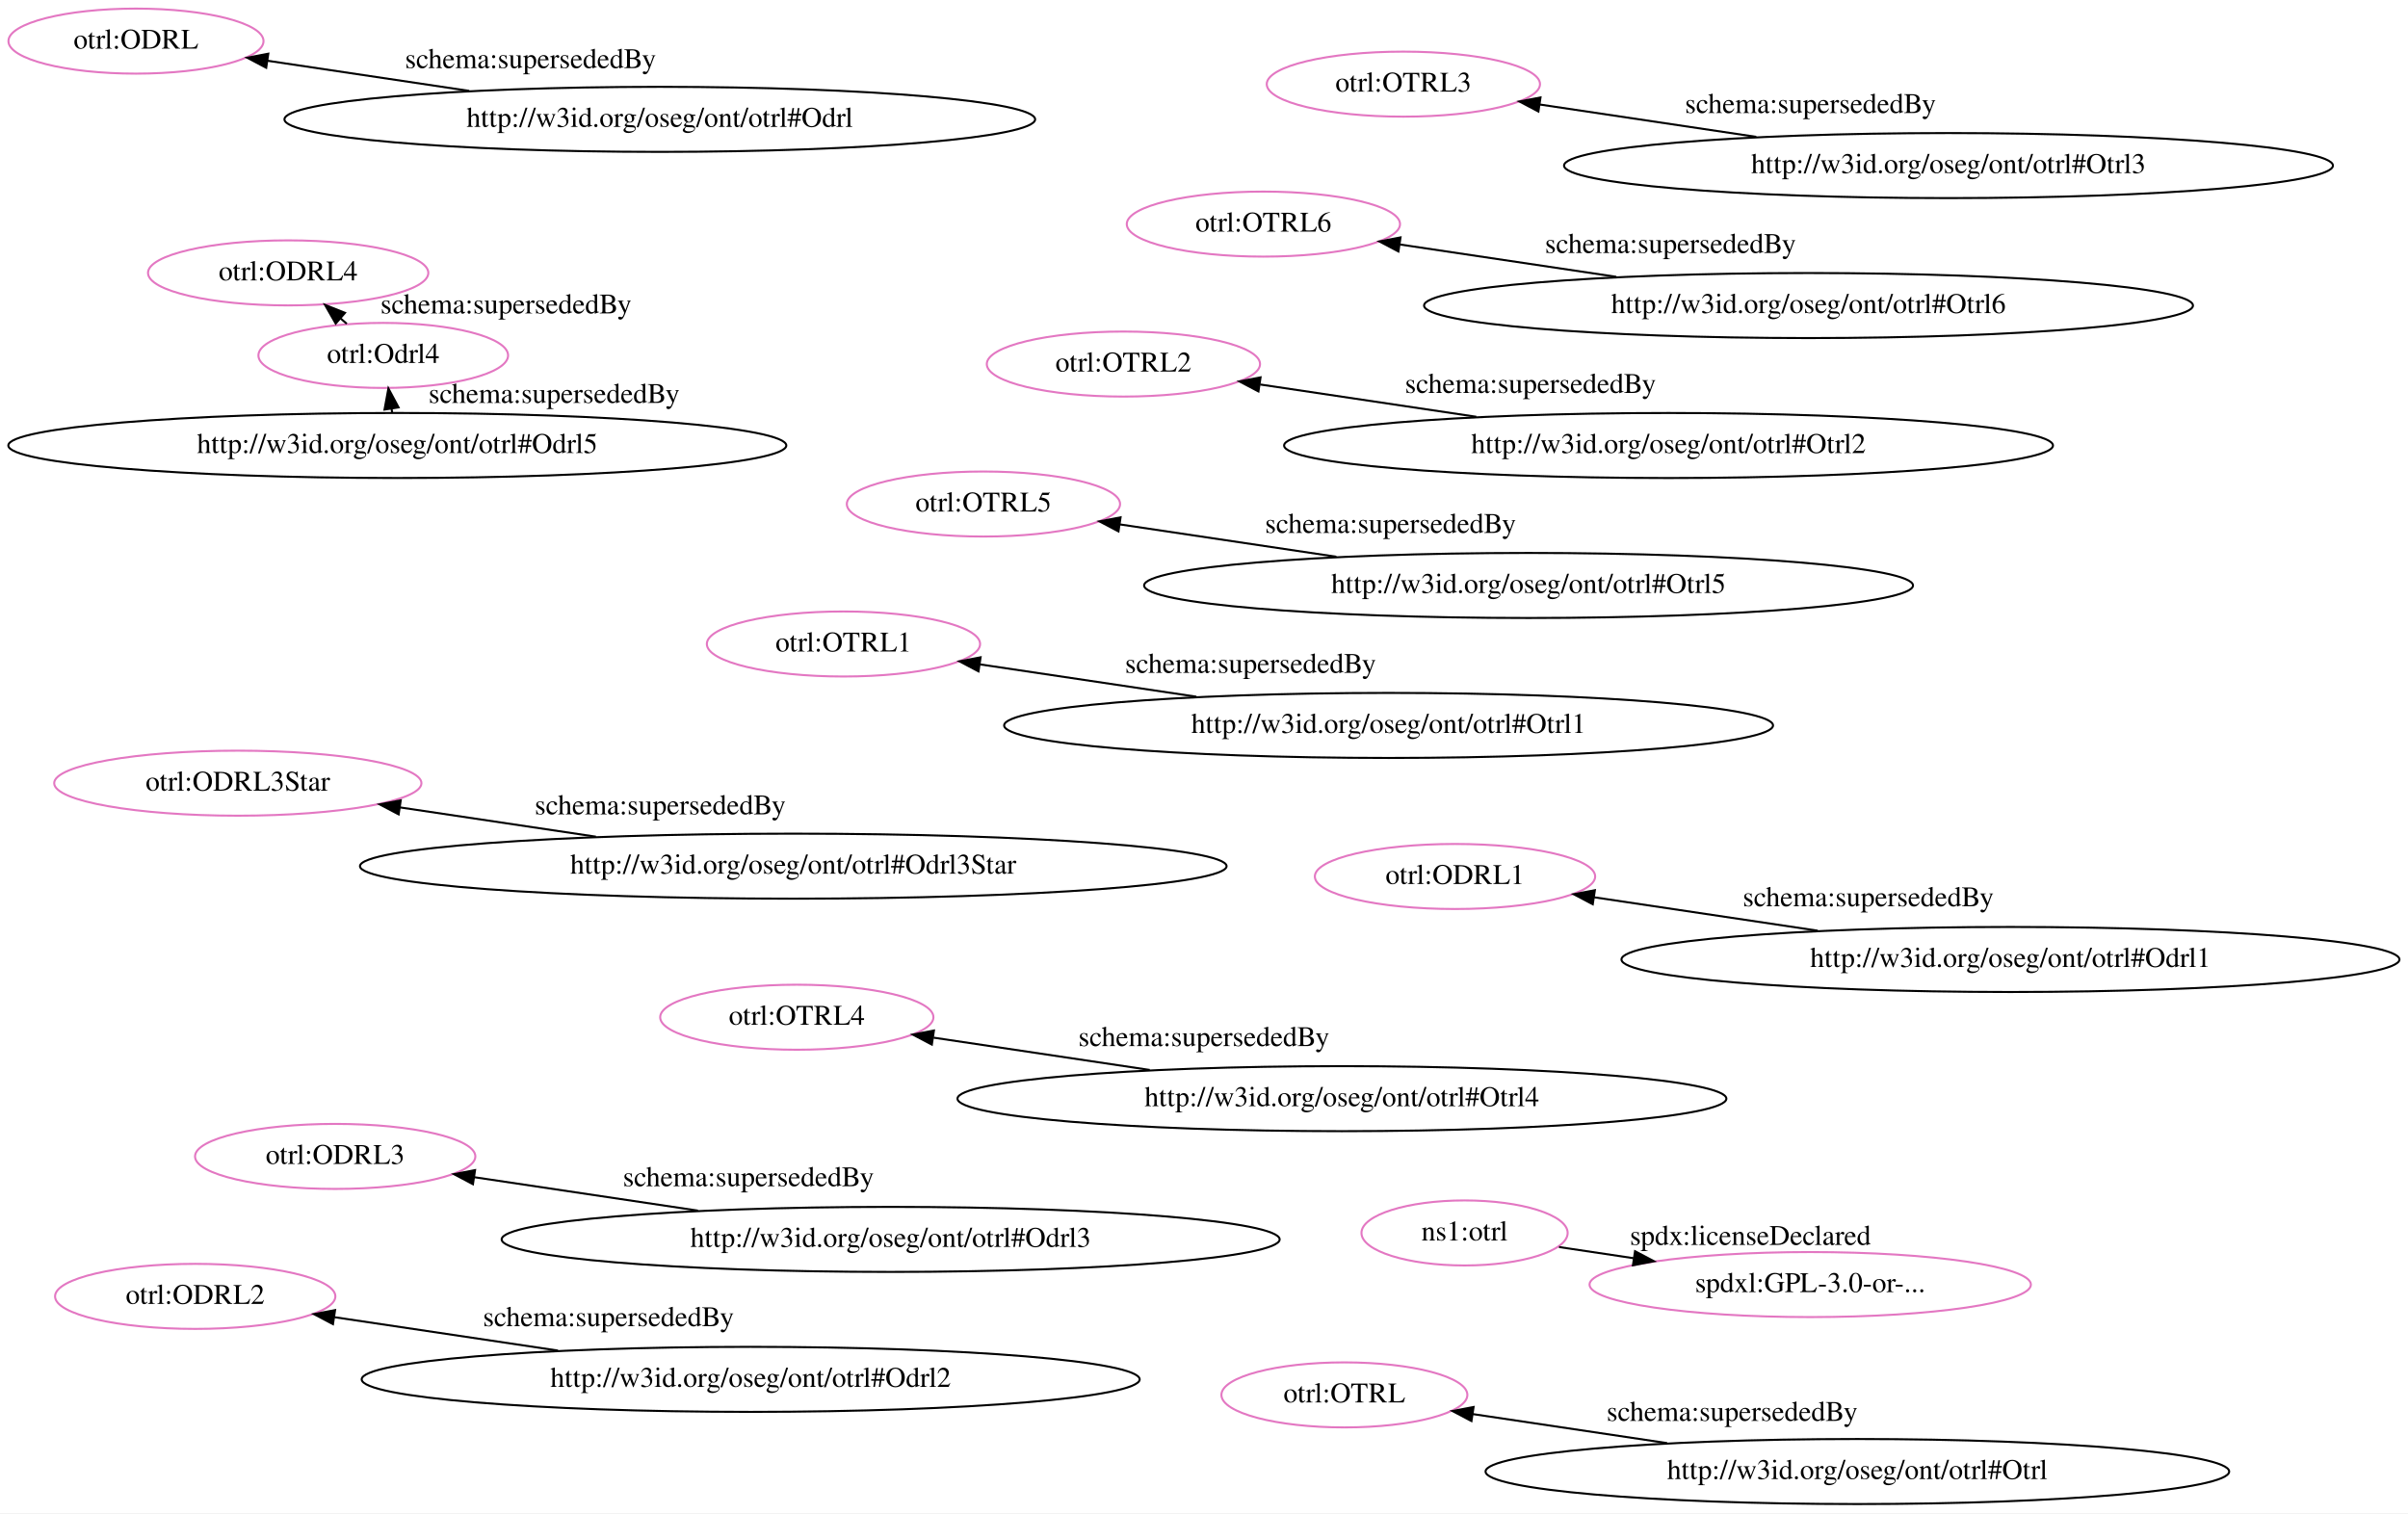
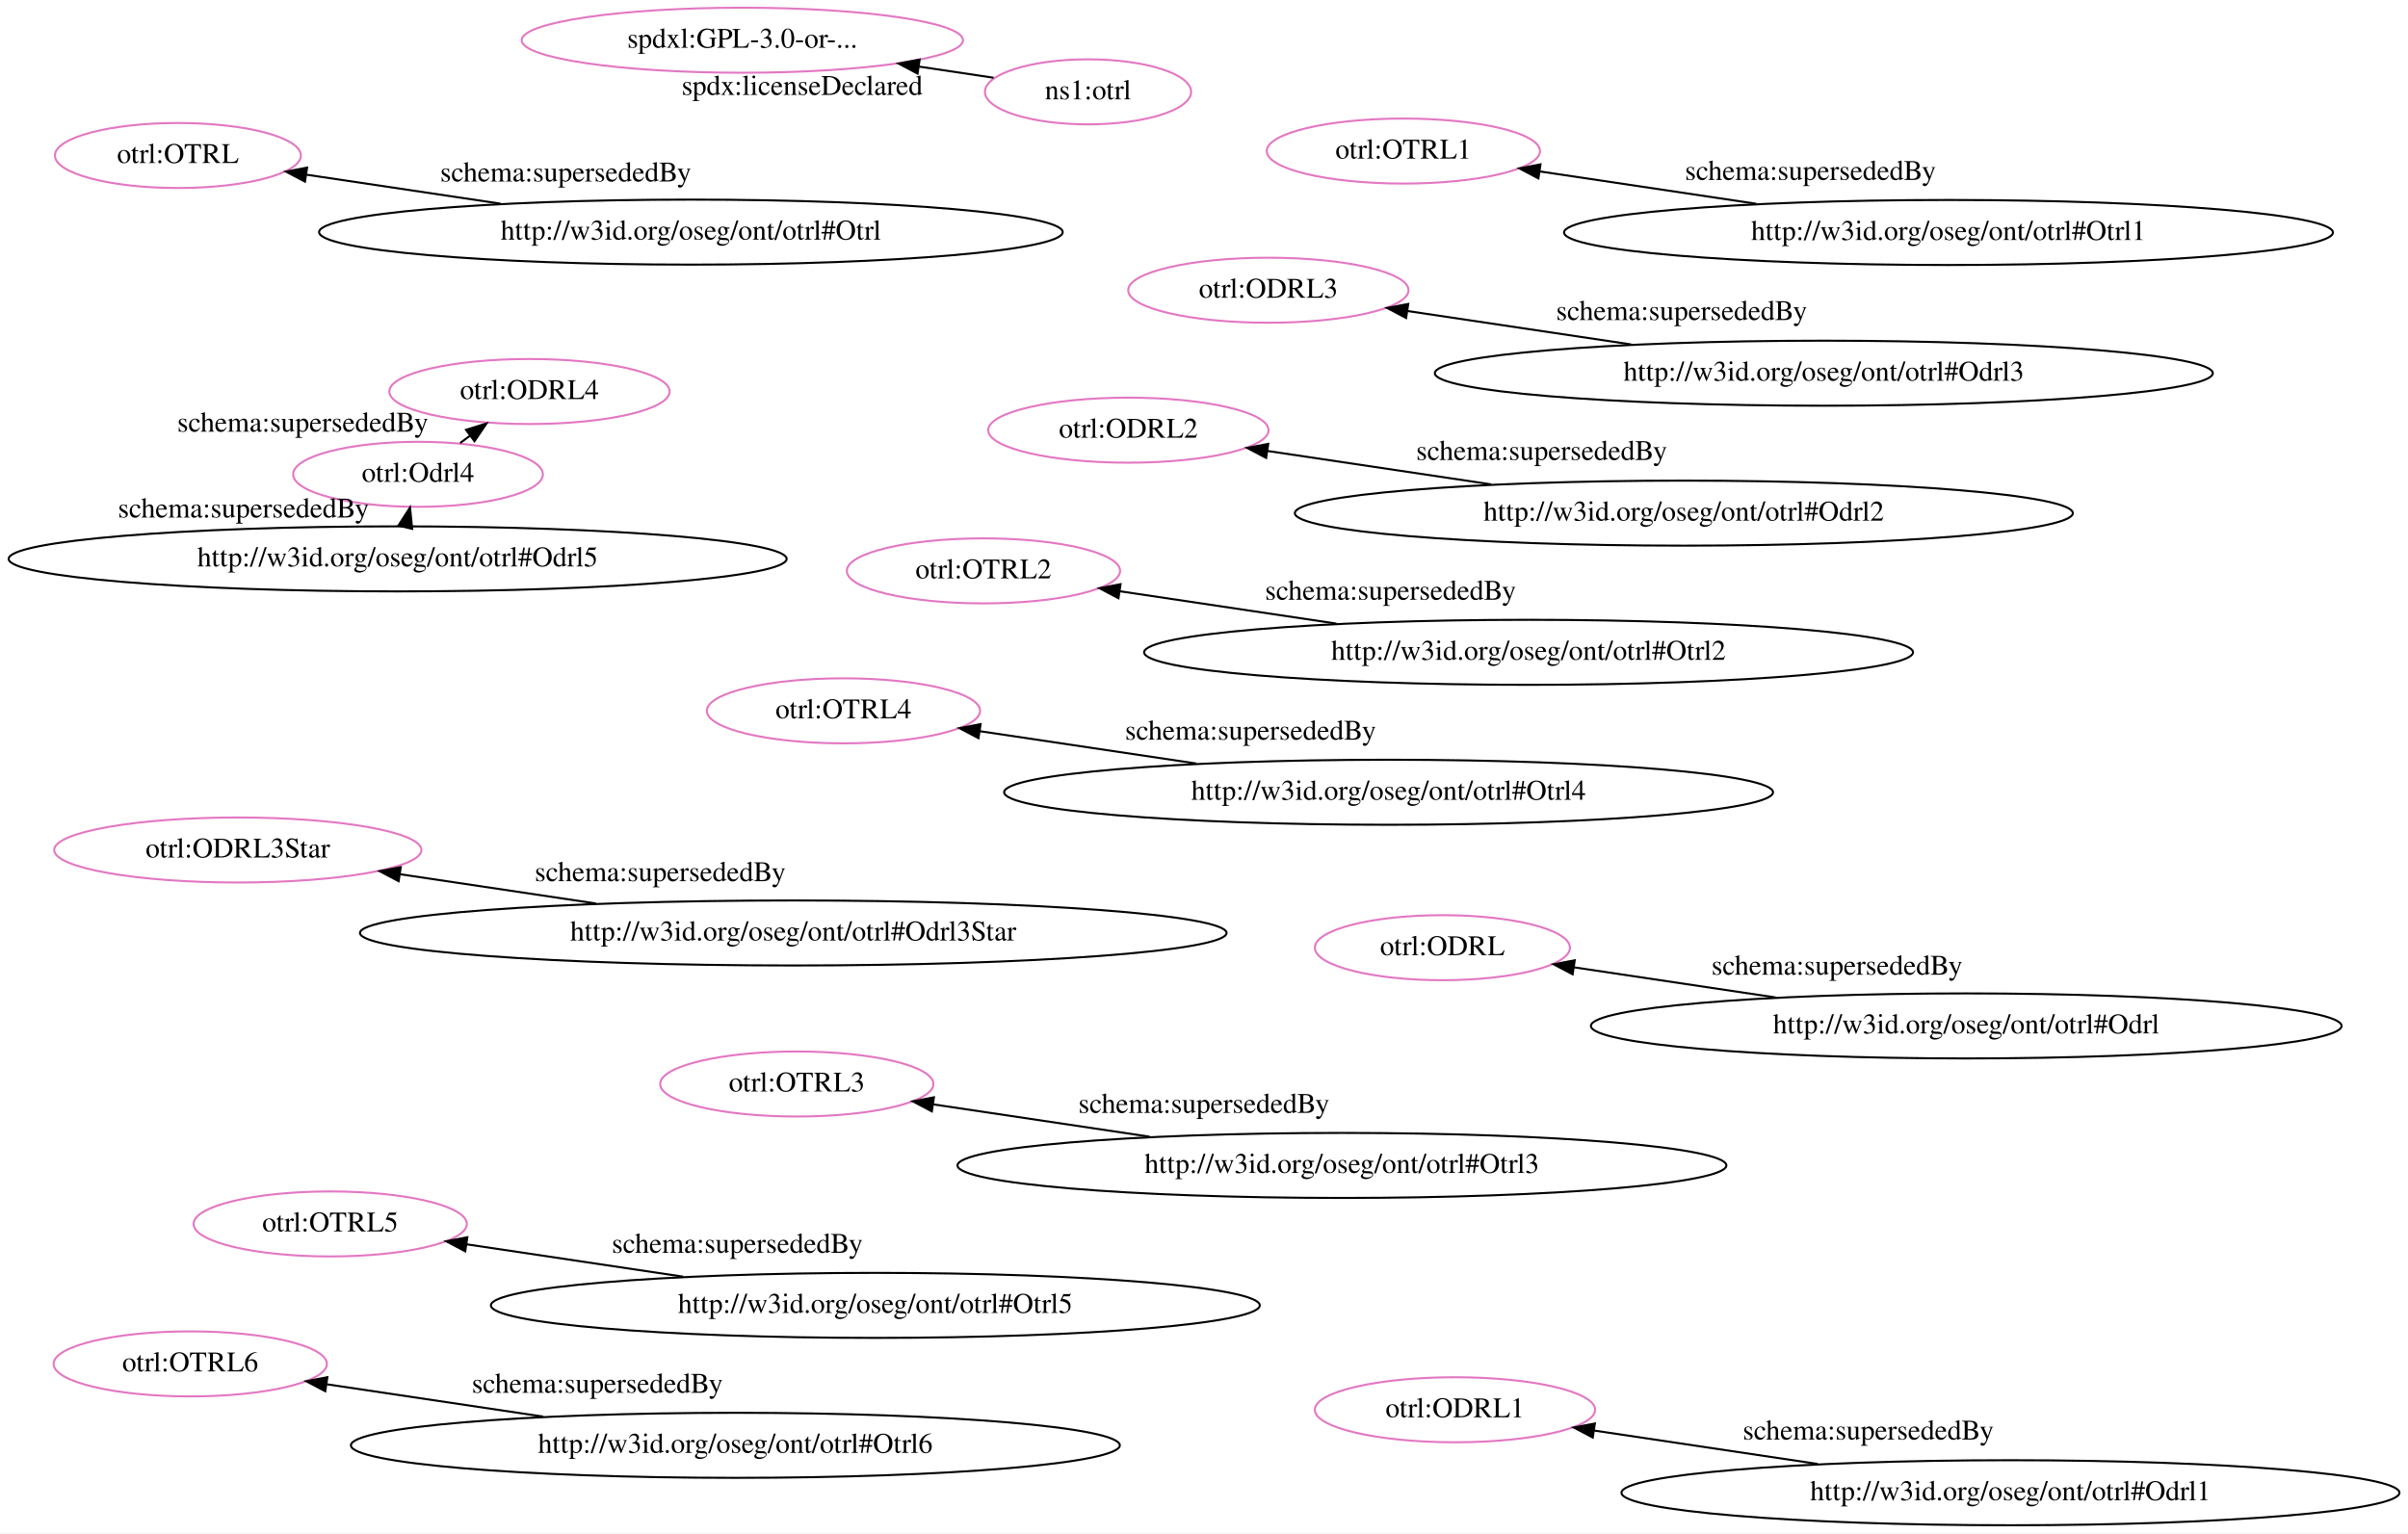
- <svg xmlns="http://www.w3.org/2000/svg" width="1187pt" height="746pt" viewBox="0.00 0.00 1187.00 746.00">
-   <g id="graph0" class="graph" transform="scale(1 1) rotate(0) translate(4 742)">
-     <polygon fill="white" stroke="transparent" points="-4,4 -4,-742 1183,-742 1183,4 -4,4" />
+ <svg xmlns="http://www.w3.org/2000/svg" width="1187pt" height="756pt" viewBox="0.00 0.00 1187.00 756.00">
+   <g id="graph0" class="graph" transform="scale(1 1) rotate(0) translate(4 752)">
+     <polygon fill="white" stroke="transparent" points="-4,4 -4,-752 1183,-752 1183,4 -4,4" />
    <g id="node1" class="node">
-       <ellipse fill="none" stroke="#e377c2" cx="411.78" cy="-424.52" rx="67.35" ry="16.03" />
-       <text text-anchor="middle" x="411.78" y="-420.82" font-family="Times,serif" font-size="14.00">otrl:OTRL1</text>
+       <ellipse fill="none" stroke="#e377c2" cx="411.78" cy="-401.52" rx="67.35" ry="16.03" />
+       <text text-anchor="middle" x="411.78" y="-397.82" font-family="Times,serif" font-size="14.00">otrl:OTRL4</text>
    </g>
    <g id="node2" class="node">
-       <ellipse fill="none" stroke="#e377c2" cx="717.94" cy="-134.17" rx="50.82" ry="16.03" />
-       <text text-anchor="middle" x="717.94" y="-130.47" font-family="Times,serif" font-size="14.00">ns1:otrl</text>
+       <ellipse fill="none" stroke="#e377c2" cx="202.06" cy="-518.13" rx="61.54" ry="16.03" />
+       <text text-anchor="middle" x="202.06" y="-514.43" font-family="Times,serif" font-size="14.00">otrl:Odrl4</text>
+     </g>
+     <g id="node7" class="node">
+       <ellipse fill="none" stroke="#e377c2" cx="257" cy="-558.96" rx="69.09" ry="16.03" />
+       <text text-anchor="middle" x="257" y="-555.26" font-family="Times,serif" font-size="14.00">otrl:ODRL4</text>
+     </g>
+     <g id="edge6" class="edge">
+       <path fill="none" stroke="black" d="M222.83,-533.56C224.43,-534.75 226.06,-535.96 227.69,-537.17" />
+       <polygon fill="black" stroke="black" points="225.72,-540.07 235.84,-543.23 229.9,-534.45 225.72,-540.07" />
+       <text text-anchor="middle" x="145.26" y="-539.17" font-family="Times,serif" font-size="14.00">schema:supersededBy</text>
+     </g>
+     <g id="node3" class="node">
+       <ellipse fill="none" stroke="#e377c2" cx="480.78" cy="-470.52" rx="67.35" ry="16.03" />
+       <text text-anchor="middle" x="480.78" y="-466.82" font-family="Times,serif" font-size="14.00">otrl:OTRL2</text>
    </g>
    <g id="node4" class="node">
-       <ellipse fill="none" stroke="#e377c2" cx="888.33" cy="-108.72" rx="108.79" ry="16.03" />
-       <text text-anchor="middle" x="888.33" y="-105.02" font-family="Times,serif" font-size="14.00">spdxl:GPL-3.0-or-...</text>
+       <ellipse fill="none" stroke="#e377c2" cx="113.23" cy="-332.9" rx="90.52" ry="16.03" />
+       <text text-anchor="middle" x="113.23" y="-329.2" font-family="Times,serif" font-size="14.00">otrl:ODRL3Star</text>
+     </g>
+     <g id="node5" class="node">
+       <ellipse fill="none" stroke="#e377c2" cx="83.7" cy="-675.33" rx="60.62" ry="16.03" />
+       <text text-anchor="middle" x="83.7" y="-671.63" font-family="Times,serif" font-size="14.00">otrl:OTRL</text>
+     </g>
+     <g id="node6" class="node">
+       <ellipse fill="none" stroke="#e377c2" cx="388.78" cy="-217.52" rx="67.35" ry="16.03" />
+       <text text-anchor="middle" x="388.78" y="-213.82" font-family="Times,serif" font-size="14.00">otrl:OTRL3</text>
+     </g>
+     <g id="node8" class="node">
+       <ellipse fill="none" stroke="#e377c2" cx="707.03" cy="-284.73" rx="62.87" ry="16.03" />
+       <text text-anchor="middle" x="707.03" y="-281.03" font-family="Times,serif" font-size="14.00">otrl:ODRL</text>
+     </g>
+     <g id="node9" class="node">
+       <ellipse fill="none" stroke="#e377c2" cx="361.94" cy="-732.17" rx="108.79" ry="16.03" />
+       <text text-anchor="middle" x="361.94" y="-728.47" font-family="Times,serif" font-size="14.00">spdxl:GPL-3.0-or-...</text>
+     </g>
+     <g id="node10" class="node">
+       <ellipse fill="none" stroke="#e377c2" cx="552.23" cy="-539.9" rx="69.09" ry="16.03" />
+       <text text-anchor="middle" x="552.23" y="-536.2" font-family="Times,serif" font-size="14.00">otrl:ODRL2</text>
+     </g>
+     <g id="node11" class="node">
+       <ellipse fill="none" stroke="#e377c2" cx="621.23" cy="-608.9" rx="69.09" ry="16.03" />
+       <text text-anchor="middle" x="621.23" y="-605.2" font-family="Times,serif" font-size="14.00">otrl:ODRL3</text>
+     </g>
+     <g id="node12" class="node">
+       <ellipse fill="none" stroke="#e377c2" cx="158.78" cy="-148.52" rx="67.35" ry="16.03" />
+       <text text-anchor="middle" x="158.78" y="-144.82" font-family="Times,serif" font-size="14.00">otrl:OTRL5</text>
+     </g>
+     <g id="node13" class="node">
+       <ellipse fill="none" stroke="#e377c2" cx="687.78" cy="-677.52" rx="67.35" ry="16.03" />
+       <text text-anchor="middle" x="687.78" y="-673.82" font-family="Times,serif" font-size="14.00">otrl:OTRL1</text>
+     </g>
+     <g id="node14" class="node">
+       <ellipse fill="none" stroke="#e377c2" cx="532.33" cy="-706.72" rx="50.82" ry="16.03" />
+       <text text-anchor="middle" x="532.33" y="-703.02" font-family="Times,serif" font-size="14.00">ns1:otrl</text>
+     </g>
+     <g id="edge8" class="edge">
+       <path fill="none" stroke="black" d="M485.77,-713.67C474.34,-715.38 461.73,-717.26 449.07,-719.16" />
+       <polygon fill="black" stroke="black" points="448.3,-715.73 438.92,-720.67 449.33,-722.65 448.3,-715.73" />
+       <text text-anchor="middle" x="391.42" y="-705.21" font-family="Times,serif" font-size="14.00">spdx:licenseDeclared</text>
+     </g>
+     <g id="node15" class="node">
+       <ellipse fill="none" stroke="#e377c2" cx="89.78" cy="-79.52" rx="67.35" ry="16.03" />
+       <text text-anchor="middle" x="89.78" y="-75.82" font-family="Times,serif" font-size="14.00">otrl:OTRL6</text>
+     </g>
+     <g id="node16" class="node">
+       <ellipse fill="none" stroke="#e377c2" cx="713.23" cy="-56.9" rx="69.09" ry="16.03" />
+       <text text-anchor="middle" x="713.23" y="-53.2" font-family="Times,serif" font-size="14.00">otrl:ODRL1</text>
+     </g>
+     <g id="node17" class="node">
+       <ellipse fill="none" stroke="black" cx="680.49" cy="-361.37" rx="189.51" ry="16.03" />
+       <text text-anchor="middle" x="680.49" y="-357.67" font-family="Times,serif" font-size="14.00">http://w3id.org/oseg/ont/otrl#Otrl4</text>
+     </g>
+     <g id="edge1" class="edge">
+       <path fill="none" stroke="black" d="M585.75,-375.53C550.58,-380.78 511.42,-386.63 479.18,-391.45" />
+       <polygon fill="black" stroke="black" points="478.34,-388.03 468.96,-392.97 479.37,-394.96 478.34,-388.03" />
+       <text text-anchor="middle" x="612.46" y="-387.29" font-family="Times,serif" font-size="14.00">schema:supersededBy</text>
+     </g>
+     <g id="node18" class="node">
+       <ellipse fill="none" stroke="black" cx="192.02" cy="-476.44" rx="191.75" ry="16.03" />
+       <text text-anchor="middle" x="192.02" y="-472.74" font-family="Times,serif" font-size="14.00">http://w3id.org/oseg/ont/otrl#Odrl5</text>
+     </g>
+     <g id="edge2" class="edge">
+       <path fill="none" stroke="black" d="M195.99,-492.92C196.01,-493.01 196.04,-493.1 196.06,-493.19" />
+       <polygon fill="black" stroke="black" points="192.38,-492.87 198.12,-501.77 199.19,-491.23 192.38,-492.87" />
+       <text text-anchor="middle" x="116.02" y="-496.85" font-family="Times,serif" font-size="14.00">schema:supersededBy</text>
+     </g>
+     <g id="node19" class="node">
+       <ellipse fill="none" stroke="black" cx="387.04" cy="-291.99" rx="213.59" ry="16.03" />
+       <text text-anchor="middle" x="387.04" y="-288.29" font-family="Times,serif" font-size="14.00">http://w3id.org/oseg/ont/otrl#Odrl3Star</text>
    </g>
    <g id="edge3" class="edge">
-       <path fill="none" stroke="black" d="M764.5,-127.22C775.93,-125.51 788.53,-123.63 801.2,-121.73" />
-       <polygon fill="black" stroke="black" points="801.97,-125.16 811.34,-120.22 800.94,-118.23 801.97,-125.16" />
-       <text text-anchor="middle" x="858.85" y="-128.28" font-family="Times,serif" font-size="14.00">spdx:licenseDeclared</text>
+       <path fill="none" stroke="black" d="M289.73,-306.53C258.11,-311.25 223.4,-316.44 193.19,-320.95" />
+       <polygon fill="black" stroke="black" points="192.5,-317.52 183.13,-322.46 193.54,-324.44 192.5,-317.52" />
+       <text text-anchor="middle" x="321.46" y="-317.54" font-family="Times,serif" font-size="14.00">schema:supersededBy</text>
    </g>
-     <g id="node3" class="node">
-       <ellipse fill="none" stroke="#e377c2" cx="480.78" cy="-493.52" rx="67.35" ry="16.03" />
-       <text text-anchor="middle" x="480.78" y="-489.82" font-family="Times,serif" font-size="14.00">otrl:OTRL5</text>
+     <g id="node20" class="node">
+       <ellipse fill="none" stroke="black" cx="336.57" cy="-637.55" rx="183.28" ry="16.03" />
+       <text text-anchor="middle" x="336.57" y="-633.85" font-family="Times,serif" font-size="14.00">http://w3id.org/oseg/ont/otrl#Otrl</text>
    </g>
-     <g id="node5" class="node">
-       <ellipse fill="none" stroke="#e377c2" cx="388.78" cy="-240.52" rx="67.35" ry="16.03" />
-       <text text-anchor="middle" x="388.78" y="-236.82" font-family="Times,serif" font-size="14.00">otrl:OTRL4</text>
+     <g id="edge4" class="edge">
+       <path fill="none" stroke="black" d="M242.77,-651.57C210.83,-656.34 175.92,-661.56 146.95,-665.88" />
+       <polygon fill="black" stroke="black" points="146.34,-662.44 136.97,-667.38 147.38,-669.36 146.34,-662.44" />
+       <text text-anchor="middle" x="274.86" y="-662.53" font-family="Times,serif" font-size="14.00">schema:supersededBy</text>
    </g>
-     <g id="node6" class="node">
-       <ellipse fill="none" stroke="#e377c2" cx="138.05" cy="-607.47" rx="69.09" ry="16.03" />
-       <text text-anchor="middle" x="138.05" y="-603.77" font-family="Times,serif" font-size="14.00">otrl:ODRL4</text>
-     </g>
-     <g id="node7" class="node">
-       <ellipse fill="none" stroke="#e377c2" cx="549.78" cy="-562.52" rx="67.35" ry="16.03" />
-       <text text-anchor="middle" x="549.78" y="-558.82" font-family="Times,serif" font-size="14.00">otrl:OTRL2</text>
-     </g>
-     <g id="node8" class="node">
-       <ellipse fill="none" stroke="#e377c2" cx="184.92" cy="-566.78" rx="61.54" ry="16.03" />
-       <text text-anchor="middle" x="184.92" y="-563.08" font-family="Times,serif" font-size="14.00">otrl:Odrl4</text>
+     <g id="node21" class="node">
+       <ellipse fill="none" stroke="black" cx="657.49" cy="-177.37" rx="189.51" ry="16.03" />
+       <text text-anchor="middle" x="657.49" y="-173.67" font-family="Times,serif" font-size="14.00">http://w3id.org/oseg/ont/otrl#Otrl3</text>
    </g>
    <g id="edge5" class="edge">
-       <path fill="none" stroke="black" d="M166.93,-582.39C165.94,-583.25 164.94,-584.12 163.93,-584.99" />
-       <polygon fill="black" stroke="black" points="161.48,-582.49 156.22,-591.69 166.06,-587.78 161.48,-582.49" />
-       <text text-anchor="middle" x="245.43" y="-587.49" font-family="Times,serif" font-size="14.00">schema:supersededBy</text>
+       <path fill="none" stroke="black" d="M562.75,-191.53C527.58,-196.78 488.42,-202.63 456.18,-207.45" />
+       <polygon fill="black" stroke="black" points="455.34,-204.03 445.96,-208.97 456.37,-210.96 455.34,-204.03" />
+       <text text-anchor="middle" x="589.46" y="-203.29" font-family="Times,serif" font-size="14.00">schema:supersededBy</text>
    </g>
-     <g id="node9" class="node">
-       <ellipse fill="none" stroke="#e377c2" cx="658.7" cy="-54.33" rx="60.62" ry="16.03" />
-       <text text-anchor="middle" x="658.7" y="-50.63" font-family="Times,serif" font-size="14.00">otrl:OTRL</text>
-     </g>
-     <g id="node10" class="node">
-       <ellipse fill="none" stroke="#e377c2" cx="618.78" cy="-631.52" rx="67.35" ry="16.03" />
-       <text text-anchor="middle" x="618.78" y="-627.82" font-family="Times,serif" font-size="14.00">otrl:OTRL6</text>
-     </g>
-     <g id="node11" class="node">
-       <ellipse fill="none" stroke="#e377c2" cx="113.23" cy="-355.9" rx="90.52" ry="16.03" />
-       <text text-anchor="middle" x="113.23" y="-352.2" font-family="Times,serif" font-size="14.00">otrl:ODRL3Star</text>
-     </g>
-     <g id="node12" class="node">
-       <ellipse fill="none" stroke="#e377c2" cx="63.03" cy="-721.73" rx="62.87" ry="16.03" />
-       <text text-anchor="middle" x="63.03" y="-718.03" font-family="Times,serif" font-size="14.00">otrl:ODRL</text>
-     </g>
-     <g id="node13" class="node">
-       <ellipse fill="none" stroke="#e377c2" cx="161.23" cy="-171.9" rx="69.09" ry="16.03" />
-       <text text-anchor="middle" x="161.23" y="-168.2" font-family="Times,serif" font-size="14.00">otrl:ODRL3</text>
-     </g>
-     <g id="node14" class="node">
-       <ellipse fill="none" stroke="#e377c2" cx="687.78" cy="-700.52" rx="67.35" ry="16.03" />
-       <text text-anchor="middle" x="687.78" y="-696.82" font-family="Times,serif" font-size="14.00">otrl:OTRL3</text>
-     </g>
-     <g id="node15" class="node">
-       <ellipse fill="none" stroke="#e377c2" cx="92.23" cy="-102.9" rx="69.09" ry="16.03" />
-       <text text-anchor="middle" x="92.23" y="-99.2" font-family="Times,serif" font-size="14.00">otrl:ODRL2</text>
-     </g>
-     <g id="node16" class="node">
-       <ellipse fill="none" stroke="#e377c2" cx="713.23" cy="-309.9" rx="69.09" ry="16.03" />
-       <text text-anchor="middle" x="713.23" y="-306.2" font-family="Times,serif" font-size="14.00">otrl:ODRL1</text>
-     </g>
-     <g id="node17" class="node">
-       <ellipse fill="none" stroke="black" cx="680.49" cy="-384.37" rx="189.51" ry="16.03" />
-       <text text-anchor="middle" x="680.49" y="-380.67" font-family="Times,serif" font-size="14.00">http://w3id.org/oseg/ont/otrl#Otrl1</text>
-     </g>
-     <g id="edge1" class="edge">
-       <path fill="none" stroke="black" d="M585.75,-398.53C550.58,-403.78 511.42,-409.63 479.18,-414.45" />
-       <polygon fill="black" stroke="black" points="478.34,-411.03 468.96,-415.97 479.37,-417.96 478.34,-411.03" />
-       <text text-anchor="middle" x="612.46" y="-410.29" font-family="Times,serif" font-size="14.00">schema:supersededBy</text>
-     </g>
-     <g id="node18" class="node">
-       <ellipse fill="none" stroke="black" cx="749.49" cy="-453.37" rx="189.51" ry="16.03" />
-       <text text-anchor="middle" x="749.49" y="-449.67" font-family="Times,serif" font-size="14.00">http://w3id.org/oseg/ont/otrl#Otrl5</text>
-     </g>
-     <g id="edge2" class="edge">
-       <path fill="none" stroke="black" d="M654.75,-467.53C619.58,-472.78 580.42,-478.63 548.18,-483.45" />
-       <polygon fill="black" stroke="black" points="547.34,-480.03 537.96,-484.97 548.37,-486.96 547.34,-480.03" />
-       <text text-anchor="middle" x="681.46" y="-479.29" font-family="Times,serif" font-size="14.00">schema:supersededBy</text>
-     </g>
-     <g id="node19" class="node">
-       <ellipse fill="none" stroke="black" cx="657.49" cy="-200.37" rx="189.51" ry="16.03" />
-       <text text-anchor="middle" x="657.49" y="-196.67" font-family="Times,serif" font-size="14.00">http://w3id.org/oseg/ont/otrl#Otrl4</text>
-     </g>
-     <g id="edge4" class="edge">
-       <path fill="none" stroke="black" d="M562.75,-214.53C527.58,-219.78 488.42,-225.63 456.18,-230.45" />
-       <polygon fill="black" stroke="black" points="455.34,-227.03 445.96,-231.97 456.37,-233.96 455.34,-227.03" />
-       <text text-anchor="middle" x="589.46" y="-226.29" font-family="Times,serif" font-size="14.00">schema:supersededBy</text>
-     </g>
-     <g id="node20" class="node">
-       <ellipse fill="none" stroke="black" cx="818.49" cy="-522.37" rx="189.51" ry="16.03" />
-       <text text-anchor="middle" x="818.49" y="-518.67" font-family="Times,serif" font-size="14.00">http://w3id.org/oseg/ont/otrl#Otrl2</text>
-     </g>
-     <g id="edge6" class="edge">
-       <path fill="none" stroke="black" d="M723.75,-536.53C688.58,-541.78 649.42,-547.63 617.18,-552.45" />
-       <polygon fill="black" stroke="black" points="616.34,-549.03 606.96,-553.97 617.37,-555.96 616.34,-549.03" />
-       <text text-anchor="middle" x="750.46" y="-548.29" font-family="Times,serif" font-size="14.00">schema:supersededBy</text>
-     </g>
-     <g id="node21" class="node">
-       <ellipse fill="none" stroke="black" cx="191.85" cy="-522.38" rx="191.75" ry="16.03" />
-       <text text-anchor="middle" x="191.85" y="-518.68" font-family="Times,serif" font-size="14.00">http://w3id.org/oseg/ont/otrl#Odrl5</text>
+     <g id="node22" class="node">
+       <ellipse fill="none" stroke="black" cx="965.24" cy="-246.16" rx="185.02" ry="16.03" />
+       <text text-anchor="middle" x="965.24" y="-242.46" font-family="Times,serif" font-size="14.00">http://w3id.org/oseg/ont/otrl#Odrl</text>
    </g>
    <g id="edge7" class="edge">
-       <path fill="none" stroke="black" d="M189.31,-538.66C189.21,-539.26 189.12,-539.87 189.02,-540.49" />
-       <polygon fill="black" stroke="black" points="185.54,-540.08 187.46,-550.5 192.46,-541.16 185.54,-540.08" />
-       <text text-anchor="middle" x="269.16" y="-543.37" font-family="Times,serif" font-size="14.00">schema:supersededBy</text>
-     </g>
-     <g id="node22" class="node">
-       <ellipse fill="none" stroke="black" cx="911.57" cy="-16.55" rx="183.28" ry="16.03" />
-       <text text-anchor="middle" x="911.57" y="-12.85" font-family="Times,serif" font-size="14.00">http://w3id.org/oseg/ont/otrl#Otrl</text>
-     </g>
-     <g id="edge8" class="edge">
-       <path fill="none" stroke="black" d="M817.77,-30.57C785.83,-35.34 750.92,-40.56 721.95,-44.88" />
-       <polygon fill="black" stroke="black" points="721.34,-41.44 711.97,-46.38 722.38,-48.36 721.34,-41.44" />
-       <text text-anchor="middle" x="849.86" y="-41.53" font-family="Times,serif" font-size="14.00">schema:supersededBy</text>
+       <path fill="none" stroke="black" d="M871.29,-260.19C838.25,-265.13 801.89,-270.56 771.8,-275.06" />
+       <polygon fill="black" stroke="black" points="771.22,-271.6 761.85,-276.54 772.25,-278.53 771.22,-271.6" />
+       <text text-anchor="middle" x="901.54" y="-271.42" font-family="Times,serif" font-size="14.00">schema:supersededBy</text>
    </g>
    <g id="node23" class="node">
-       <ellipse fill="none" stroke="black" cx="887.49" cy="-591.37" rx="189.51" ry="16.03" />
-       <text text-anchor="middle" x="887.49" y="-587.67" font-family="Times,serif" font-size="14.00">http://w3id.org/oseg/ont/otrl#Otrl6</text>
+       <ellipse fill="none" stroke="black" cx="826.04" cy="-498.99" rx="191.75" ry="16.03" />
+       <text text-anchor="middle" x="826.04" y="-495.29" font-family="Times,serif" font-size="14.00">http://w3id.org/oseg/ont/otrl#Odrl2</text>
    </g>
    <g id="edge9" class="edge">
-       <path fill="none" stroke="black" d="M792.75,-605.53C757.58,-610.78 718.42,-616.63 686.18,-621.45" />
-       <polygon fill="black" stroke="black" points="685.34,-618.03 675.96,-622.97 686.37,-624.96 685.34,-618.03" />
-       <text text-anchor="middle" x="819.46" y="-617.29" font-family="Times,serif" font-size="14.00">schema:supersededBy</text>
+       <path fill="none" stroke="black" d="M731.04,-513.18C694.79,-518.6 654.2,-524.66 620.86,-529.64" />
+       <polygon fill="black" stroke="black" points="620.13,-526.21 610.76,-531.15 621.17,-533.14 620.13,-526.21" />
+       <text text-anchor="middle" x="755.95" y="-525.21" font-family="Times,serif" font-size="14.00">schema:supersededBy</text>
    </g>
    <g id="node24" class="node">
-       <ellipse fill="none" stroke="black" cx="387.04" cy="-314.99" rx="213.59" ry="16.03" />
-       <text text-anchor="middle" x="387.04" y="-311.29" font-family="Times,serif" font-size="14.00">http://w3id.org/oseg/ont/otrl#Odrl3Star</text>
+       <ellipse fill="none" stroke="black" cx="895.04" cy="-567.99" rx="191.75" ry="16.03" />
+       <text text-anchor="middle" x="895.04" y="-564.29" font-family="Times,serif" font-size="14.00">http://w3id.org/oseg/ont/otrl#Odrl3</text>
    </g>
    <g id="edge10" class="edge">
-       <path fill="none" stroke="black" d="M289.73,-329.53C258.11,-334.25 223.4,-339.44 193.19,-343.95" />
-       <polygon fill="black" stroke="black" points="192.5,-340.52 183.13,-345.46 193.54,-347.44 192.5,-340.52" />
-       <text text-anchor="middle" x="321.46" y="-340.54" font-family="Times,serif" font-size="14.00">schema:supersededBy</text>
+       <path fill="none" stroke="black" d="M800.04,-582.18C763.79,-587.6 723.2,-593.66 689.86,-598.64" />
+       <polygon fill="black" stroke="black" points="689.13,-595.21 679.76,-600.15 690.17,-602.14 689.13,-595.21" />
+       <text text-anchor="middle" x="824.95" y="-594.21" font-family="Times,serif" font-size="14.00">schema:supersededBy</text>
    </g>
    <g id="node25" class="node">
-       <ellipse fill="none" stroke="black" cx="321.24" cy="-683.16" rx="185.02" ry="16.03" />
-       <text text-anchor="middle" x="321.24" y="-679.46" font-family="Times,serif" font-size="14.00">http://w3id.org/oseg/ont/otrl#Odrl</text>
+       <ellipse fill="none" stroke="black" cx="427.49" cy="-108.37" rx="189.51" ry="16.03" />
+       <text text-anchor="middle" x="427.49" y="-104.67" font-family="Times,serif" font-size="14.00">http://w3id.org/oseg/ont/otrl#Otrl5</text>
    </g>
    <g id="edge11" class="edge">
-       <path fill="none" stroke="black" d="M227.29,-697.19C194.25,-702.13 157.89,-707.56 127.8,-712.06" />
-       <polygon fill="black" stroke="black" points="127.22,-708.6 117.85,-713.54 128.25,-715.53 127.22,-708.6" />
-       <text text-anchor="middle" x="257.54" y="-708.42" font-family="Times,serif" font-size="14.00">schema:supersededBy</text>
+       <path fill="none" stroke="black" d="M332.75,-122.53C297.58,-127.78 258.42,-133.63 226.18,-138.45" />
+       <polygon fill="black" stroke="black" points="225.34,-135.03 215.96,-139.97 226.37,-141.96 225.34,-135.03" />
+       <text text-anchor="middle" x="359.46" y="-134.29" font-family="Times,serif" font-size="14.00">schema:supersededBy</text>
    </g>
    <g id="node26" class="node">
-       <ellipse fill="none" stroke="black" cx="435.04" cy="-130.99" rx="191.75" ry="16.03" />
-       <text text-anchor="middle" x="435.04" y="-127.29" font-family="Times,serif" font-size="14.00">http://w3id.org/oseg/ont/otrl#Odrl3</text>
+       <ellipse fill="none" stroke="black" cx="956.49" cy="-637.37" rx="189.51" ry="16.03" />
+       <text text-anchor="middle" x="956.49" y="-633.67" font-family="Times,serif" font-size="14.00">http://w3id.org/oseg/ont/otrl#Otrl1</text>
    </g>
    <g id="edge12" class="edge">
-       <path fill="none" stroke="black" d="M340.04,-145.18C303.79,-150.6 263.2,-156.66 229.86,-161.64" />
-       <polygon fill="black" stroke="black" points="229.13,-158.21 219.76,-163.15 230.17,-165.14 229.13,-158.21" />
-       <text text-anchor="middle" x="364.95" y="-157.21" font-family="Times,serif" font-size="14.00">schema:supersededBy</text>
+       <path fill="none" stroke="black" d="M861.75,-651.53C826.58,-656.78 787.42,-662.63 755.18,-667.45" />
+       <polygon fill="black" stroke="black" points="754.34,-664.03 744.96,-668.97 755.37,-670.96 754.34,-664.03" />
+       <text text-anchor="middle" x="888.46" y="-663.29" font-family="Times,serif" font-size="14.00">schema:supersededBy</text>
    </g>
    <g id="node27" class="node">
-       <ellipse fill="none" stroke="black" cx="956.49" cy="-660.37" rx="189.51" ry="16.03" />
-       <text text-anchor="middle" x="956.49" y="-656.67" font-family="Times,serif" font-size="14.00">http://w3id.org/oseg/ont/otrl#Otrl3</text>
+       <ellipse fill="none" stroke="black" cx="358.49" cy="-39.37" rx="189.51" ry="16.03" />
+       <text text-anchor="middle" x="358.49" y="-35.67" font-family="Times,serif" font-size="14.00">http://w3id.org/oseg/ont/otrl#Otrl6</text>
    </g>
    <g id="edge13" class="edge">
-       <path fill="none" stroke="black" d="M861.75,-674.53C826.58,-679.78 787.42,-685.63 755.18,-690.45" />
-       <polygon fill="black" stroke="black" points="754.34,-687.03 744.96,-691.97 755.37,-693.96 754.34,-687.03" />
-       <text text-anchor="middle" x="888.46" y="-686.29" font-family="Times,serif" font-size="14.00">schema:supersededBy</text>
+       <path fill="none" stroke="black" d="M263.75,-53.53C228.58,-58.78 189.42,-64.63 157.18,-69.45" />
+       <polygon fill="black" stroke="black" points="156.34,-66.03 146.96,-70.97 157.37,-72.96 156.34,-66.03" />
+       <text text-anchor="middle" x="290.46" y="-65.29" font-family="Times,serif" font-size="14.00">schema:supersededBy</text>
    </g>
    <g id="node28" class="node">
-       <ellipse fill="none" stroke="black" cx="366.04" cy="-61.99" rx="191.75" ry="16.03" />
-       <text text-anchor="middle" x="366.04" y="-58.29" font-family="Times,serif" font-size="14.00">http://w3id.org/oseg/ont/otrl#Odrl2</text>
+       <ellipse fill="none" stroke="black" cx="987.04" cy="-15.99" rx="191.75" ry="16.03" />
+       <text text-anchor="middle" x="987.04" y="-12.29" font-family="Times,serif" font-size="14.00">http://w3id.org/oseg/ont/otrl#Odrl1</text>
    </g>
    <g id="edge14" class="edge">
-       <path fill="none" stroke="black" d="M271.04,-76.18C234.79,-81.6 194.2,-87.66 160.86,-92.64" />
-       <polygon fill="black" stroke="black" points="160.13,-89.21 150.76,-94.15 161.17,-96.14 160.13,-89.21" />
-       <text text-anchor="middle" x="295.95" y="-88.21" font-family="Times,serif" font-size="14.00">schema:supersededBy</text>
+       <path fill="none" stroke="black" d="M892.04,-30.18C855.79,-35.6 815.2,-41.66 781.86,-46.64" />
+       <polygon fill="black" stroke="black" points="781.13,-43.21 771.76,-48.15 782.17,-50.14 781.13,-43.21" />
+       <text text-anchor="middle" x="916.95" y="-42.21" font-family="Times,serif" font-size="14.00">schema:supersededBy</text>
    </g>
    <g id="node29" class="node">
-       <ellipse fill="none" stroke="black" cx="987.04" cy="-268.99" rx="191.75" ry="16.03" />
-       <text text-anchor="middle" x="987.04" y="-265.29" font-family="Times,serif" font-size="14.00">http://w3id.org/oseg/ont/otrl#Odrl1</text>
+       <ellipse fill="none" stroke="black" cx="749.49" cy="-430.37" rx="189.51" ry="16.03" />
+       <text text-anchor="middle" x="749.49" y="-426.67" font-family="Times,serif" font-size="14.00">http://w3id.org/oseg/ont/otrl#Otrl2</text>
    </g>
    <g id="edge15" class="edge">
-       <path fill="none" stroke="black" d="M892.04,-283.18C855.79,-288.6 815.2,-294.66 781.86,-299.64" />
-       <polygon fill="black" stroke="black" points="781.13,-296.21 771.76,-301.15 782.17,-303.14 781.13,-296.21" />
-       <text text-anchor="middle" x="916.95" y="-295.21" font-family="Times,serif" font-size="14.00">schema:supersededBy</text>
+       <path fill="none" stroke="black" d="M654.75,-444.53C619.58,-449.78 580.42,-455.63 548.18,-460.45" />
+       <polygon fill="black" stroke="black" points="547.34,-457.03 537.96,-461.97 548.37,-463.96 547.34,-457.03" />
+       <text text-anchor="middle" x="681.46" y="-456.29" font-family="Times,serif" font-size="14.00">schema:supersededBy</text>
    </g>
  </g>
</svg>
